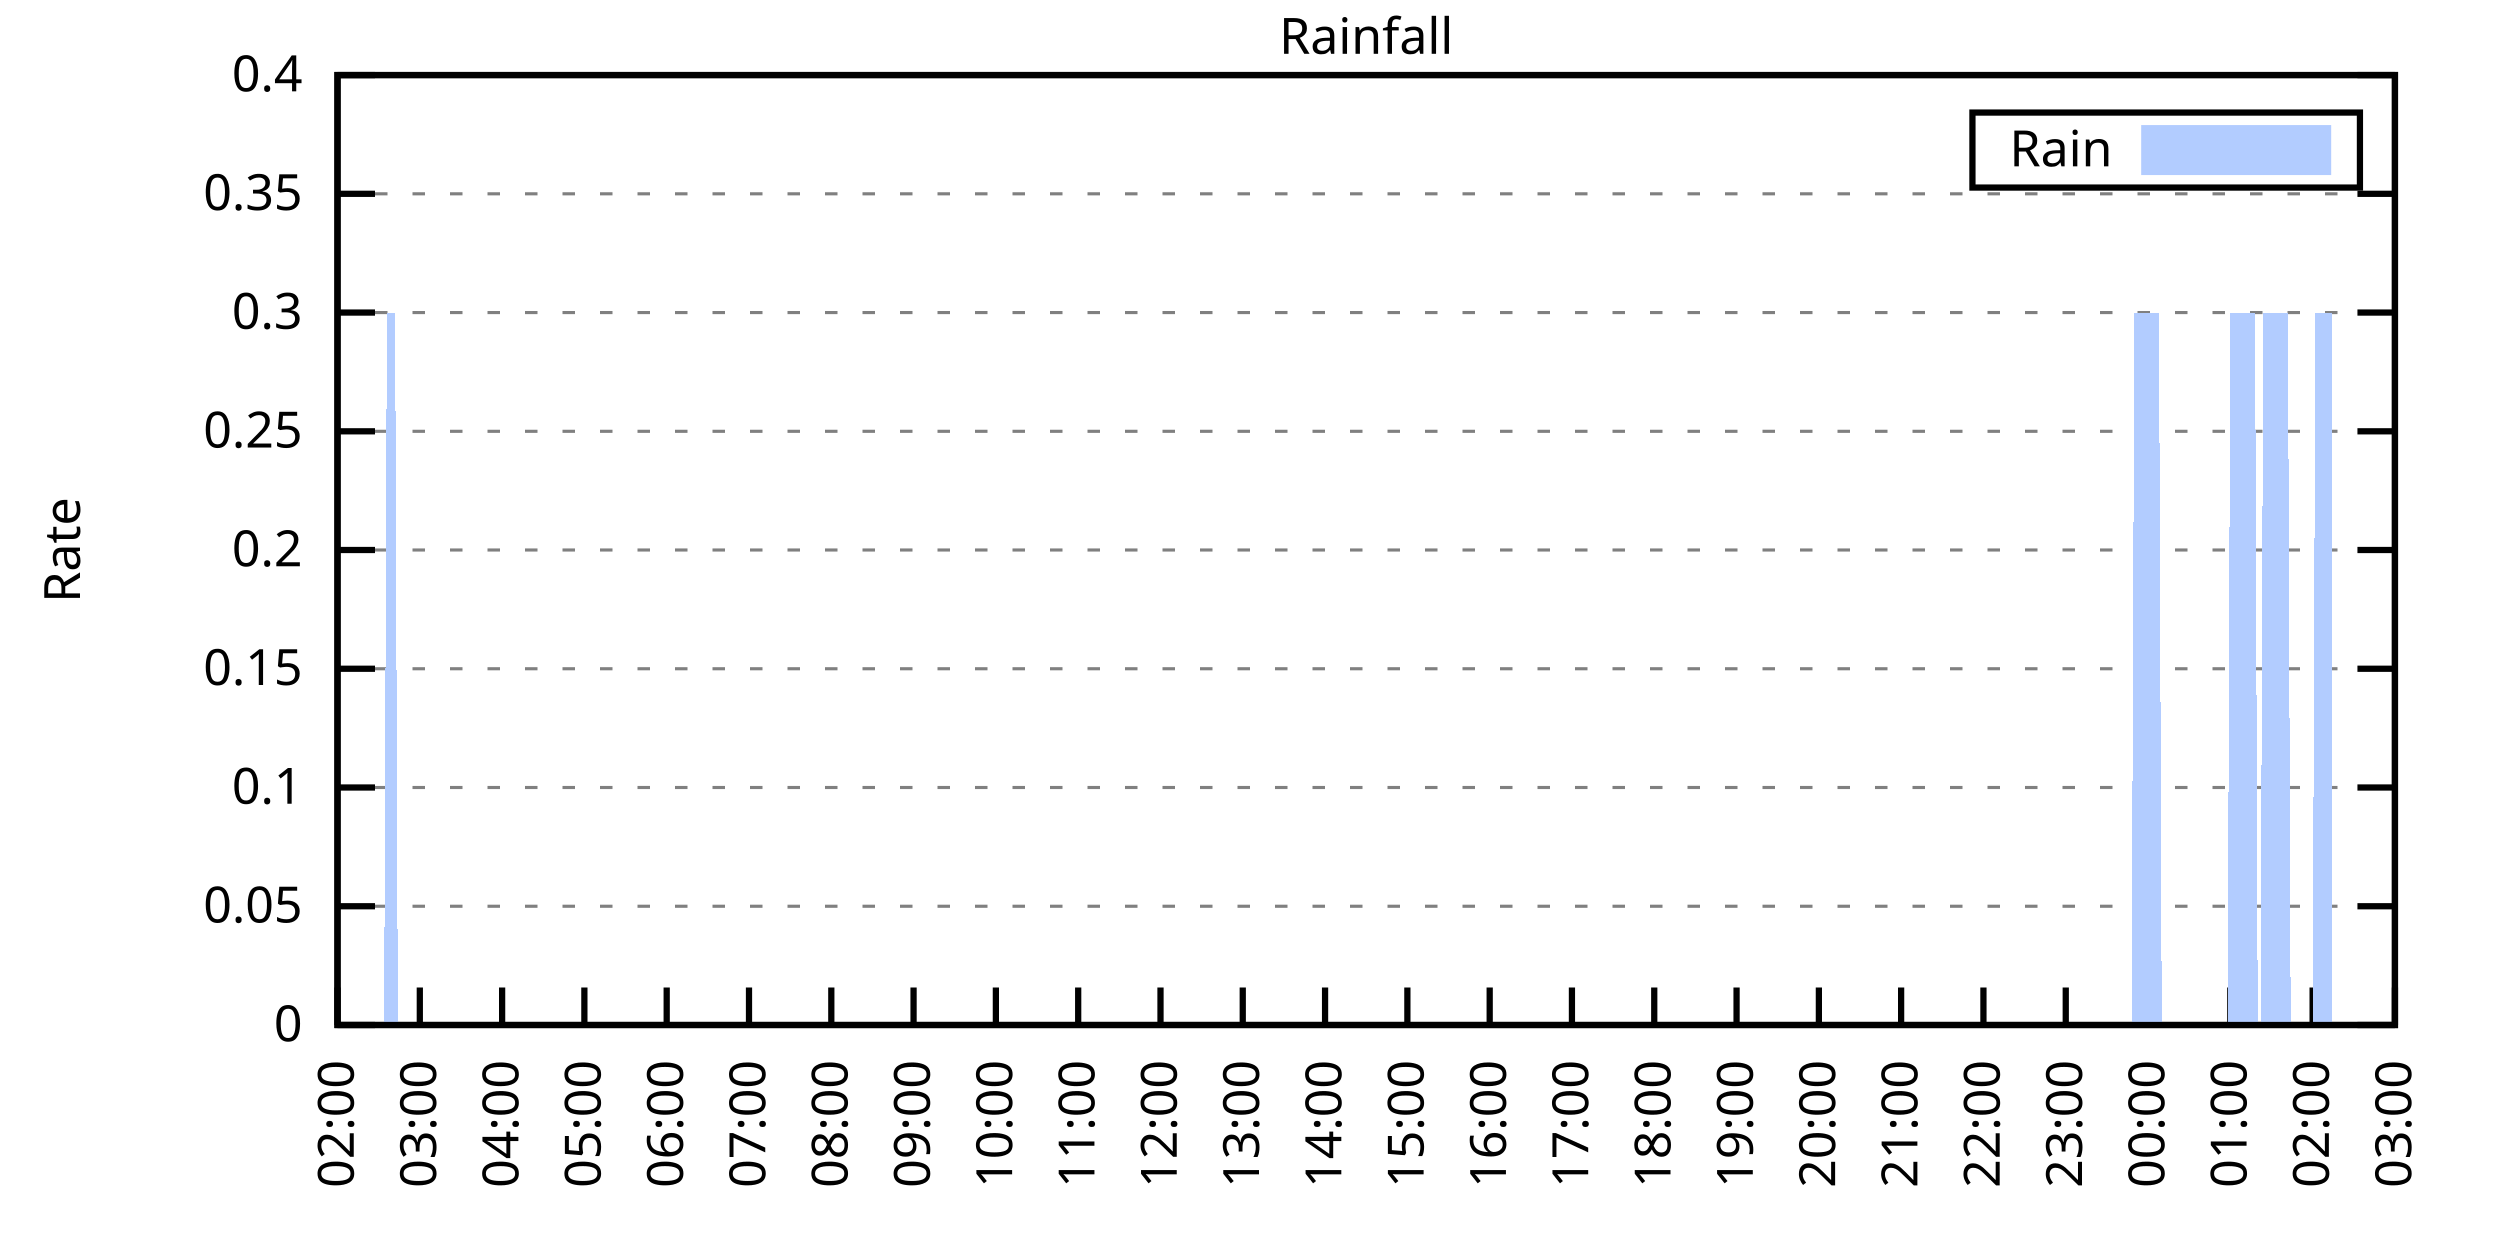
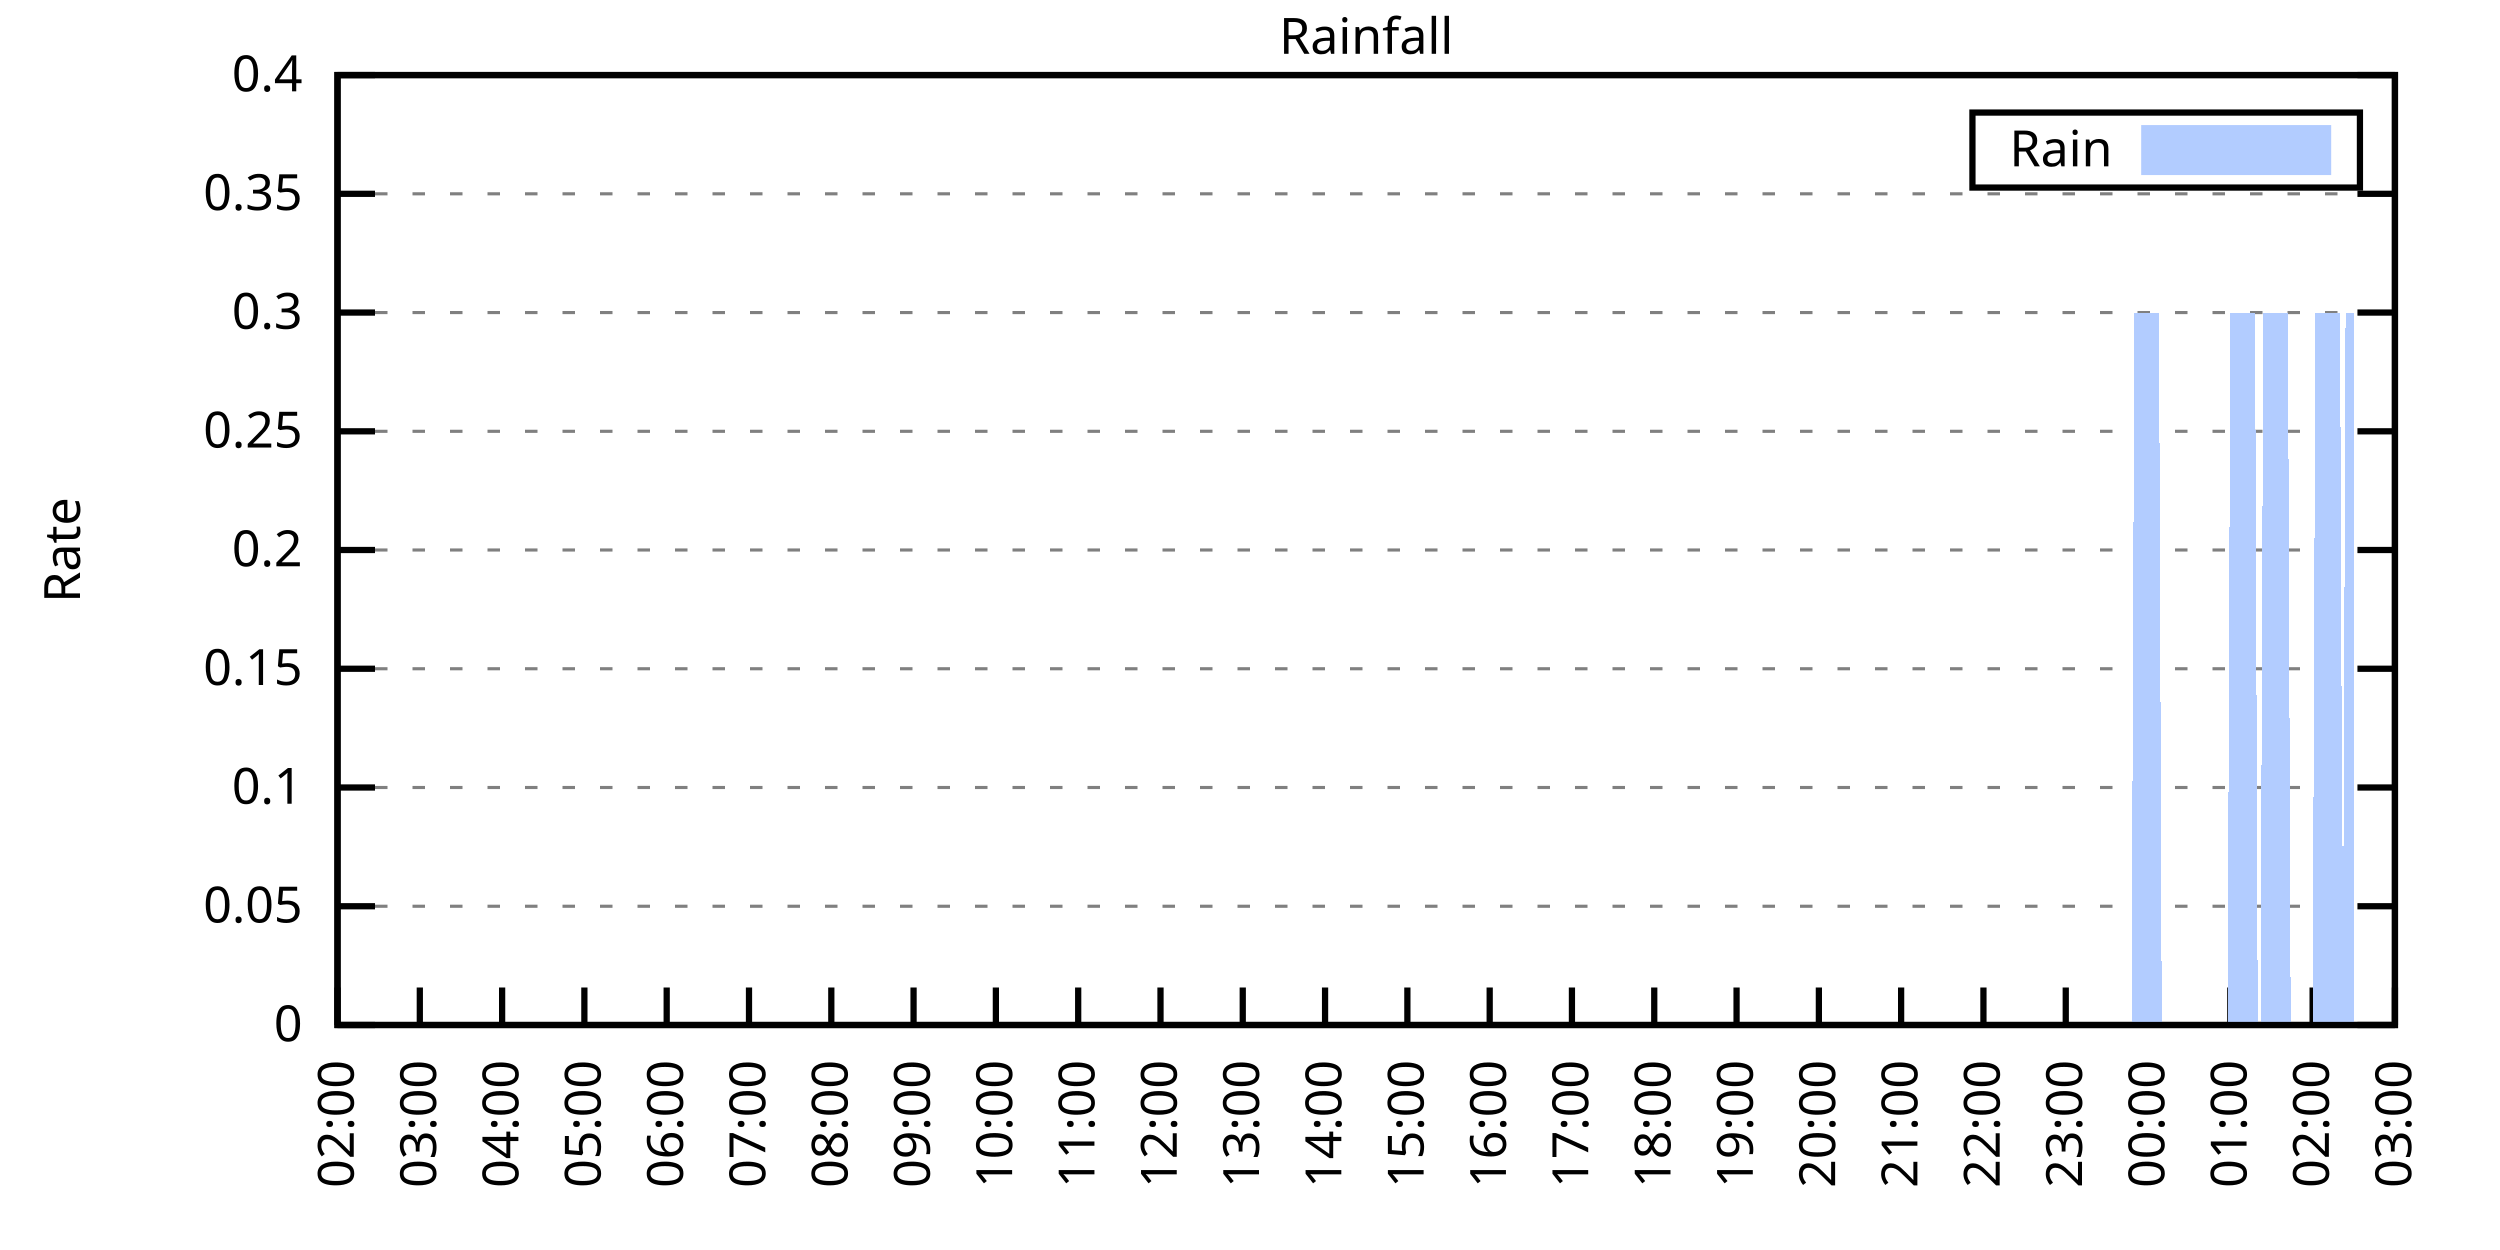
<svg xmlns="http://www.w3.org/2000/svg" xmlns:xlink="http://www.w3.org/1999/xlink" width="400" height="200" viewBox="0 0 400 200">
  <g id="gnuplot_canvas">
    <rect x="0" y="0" width="400" height="200" fill="none" />
    <defs>
      <circle id="gpDot" r="0.5" stroke-width="0.5" stroke="currentColor" />
      <path id="gpPt0" stroke-width="0.333" stroke="currentColor" d="M-1,0 h2 M0,-1 v2" />
      <path id="gpPt1" stroke-width="0.333" stroke="currentColor" d="M-1,-1 L1,1 M1,-1 L-1,1" />
      <path id="gpPt2" stroke-width="0.333" stroke="currentColor" d="M-1,0 L1,0 M0,-1 L0,1 M-1,-1 L1,1 M-1,1 L1,-1" />
      <rect id="gpPt3" stroke-width="0.333" stroke="currentColor" x="-1" y="-1" width="2" height="2" />
      <rect id="gpPt4" stroke-width="0.333" stroke="currentColor" fill="currentColor" x="-1" y="-1" width="2" height="2" />
      <circle id="gpPt5" stroke-width="0.333" stroke="currentColor" cx="0" cy="0" r="1" />
      <use xlink:href="#gpPt5" id="gpPt6" fill="currentColor" stroke="none" />
      <path id="gpPt7" stroke-width="0.333" stroke="currentColor" d="M0,-1.33 L-1.33,0.67 L1.33,0.67 z" />
      <use xlink:href="#gpPt7" id="gpPt8" fill="currentColor" stroke="none" />
      <use xlink:href="#gpPt7" id="gpPt9" stroke="currentColor" transform="rotate(180)" />
      <use xlink:href="#gpPt9" id="gpPt10" fill="currentColor" stroke="none" />
      <use xlink:href="#gpPt3" id="gpPt11" stroke="currentColor" transform="rotate(45)" />
      <use xlink:href="#gpPt11" id="gpPt12" fill="currentColor" stroke="none" />
      <path id="gpPt13" stroke-width="0.333" stroke="currentColor" d="M0,1.330 L1.265,0.411 L0.782,-1.067 L-0.782,-1.076 L-1.265,0.411 z" />
      <use xlink:href="#gpPt13" id="gpPt14" fill="currentColor" stroke="none" />
      <filter id="textbox" filterUnits="objectBoundingBox" x="0" y="0" height="1" width="1">
        <feFlood flood-color="white" flood-opacity="1" result="bgnd" />
        <feComposite in="SourceGraphic" in2="bgnd" operator="atop" />
      </filter>
      <filter id="greybox" filterUnits="objectBoundingBox" x="0" y="0" height="1" width="1">
        <feFlood flood-color="lightgrey" flood-opacity="1" result="grey" />
        <feComposite in="SourceGraphic" in2="grey" operator="atop" />
      </filter>
    </defs>
    <g fill="none" color="white" stroke="currentColor" stroke-width="1.00" stroke-linecap="butt" stroke-linejoin="miter">
</g>
    <g fill="none" color="black" stroke="currentColor" stroke-width="1.00" stroke-linecap="butt" stroke-linejoin="miter">
      <g stroke="none" shape-rendering="crispEdges">
        <polygon fill="rgb(255, 255, 255)" points="54.00,164.00 383.18,164.00 383.18,12.02 54.00,12.02 " />
      </g>
    </g>
    <g fill="none" color="black" stroke="currentColor" stroke-width="1.00" stroke-linecap="butt" stroke-linejoin="miter">
</g>
    <g fill="none" color="black" stroke="black" stroke-width="0.50" stroke-linecap="butt" stroke-linejoin="miter">
</g>
    <g fill="none" color="gray" stroke="currentColor" stroke-width="0.50" stroke-linecap="butt" stroke-linejoin="miter">
      <path stroke="gray" stroke-dasharray="2,4" class="gridline" d="M54.00,164.00 L383.19,164.00  " />
    </g>
    <g fill="none" color="gray" stroke="gray" stroke-width="1.00" stroke-linecap="butt" stroke-linejoin="miter">
</g>
    <g fill="none" color="black" stroke="currentColor" stroke-width="1.00" stroke-linecap="butt" stroke-linejoin="miter">
      <path stroke="black" d="M54.00,164.00 L60.00,164.00 M383.19,164.00 L377.19,164.00  " />
      <g transform="translate(48.40,166.60)" stroke="none" fill="black" font-family="Sans" font-size="8.00" text-anchor="end">
        <text>
          <tspan font-family="Sans"> 0</tspan>
        </text>
      </g>
    </g>
    <g fill="none" color="black" stroke="currentColor" stroke-width="1.00" stroke-linecap="butt" stroke-linejoin="miter">
</g>
    <g fill="none" color="black" stroke="black" stroke-width="0.50" stroke-linecap="butt" stroke-linejoin="miter">
</g>
    <g fill="none" color="gray" stroke="currentColor" stroke-width="0.50" stroke-linecap="butt" stroke-linejoin="miter">
      <path stroke="gray" stroke-dasharray="2,4" class="gridline" d="M54.00,145.00 L383.19,145.00  " />
    </g>
    <g fill="none" color="gray" stroke="gray" stroke-width="1.00" stroke-linecap="butt" stroke-linejoin="miter">
</g>
    <g fill="none" color="black" stroke="currentColor" stroke-width="1.00" stroke-linecap="butt" stroke-linejoin="miter">
      <path stroke="black" d="M54.00,145.00 L60.00,145.00 M383.19,145.00 L377.19,145.00  " />
      <g transform="translate(48.40,147.60)" stroke="none" fill="black" font-family="Sans" font-size="8.00" text-anchor="end">
        <text>
          <tspan font-family="Sans"> 0.05</tspan>
        </text>
      </g>
    </g>
    <g fill="none" color="black" stroke="currentColor" stroke-width="1.00" stroke-linecap="butt" stroke-linejoin="miter">
</g>
    <g fill="none" color="black" stroke="black" stroke-width="0.50" stroke-linecap="butt" stroke-linejoin="miter">
</g>
    <g fill="none" color="gray" stroke="currentColor" stroke-width="0.50" stroke-linecap="butt" stroke-linejoin="miter">
      <path stroke="gray" stroke-dasharray="2,4" class="gridline" d="M54.00,126.00 L383.19,126.00  " />
    </g>
    <g fill="none" color="gray" stroke="gray" stroke-width="1.00" stroke-linecap="butt" stroke-linejoin="miter">
</g>
    <g fill="none" color="black" stroke="currentColor" stroke-width="1.00" stroke-linecap="butt" stroke-linejoin="miter">
      <path stroke="black" d="M54.00,126.00 L60.00,126.00 M383.19,126.00 L377.19,126.00  " />
      <g transform="translate(48.40,128.60)" stroke="none" fill="black" font-family="Sans" font-size="8.00" text-anchor="end">
        <text>
          <tspan font-family="Sans"> 0.1</tspan>
        </text>
      </g>
    </g>
    <g fill="none" color="black" stroke="currentColor" stroke-width="1.00" stroke-linecap="butt" stroke-linejoin="miter">
</g>
    <g fill="none" color="black" stroke="black" stroke-width="0.50" stroke-linecap="butt" stroke-linejoin="miter">
</g>
    <g fill="none" color="gray" stroke="currentColor" stroke-width="0.50" stroke-linecap="butt" stroke-linejoin="miter">
      <path stroke="gray" stroke-dasharray="2,4" class="gridline" d="M54.00,107.00 L383.19,107.00  " />
    </g>
    <g fill="none" color="gray" stroke="gray" stroke-width="1.00" stroke-linecap="butt" stroke-linejoin="miter">
</g>
    <g fill="none" color="black" stroke="currentColor" stroke-width="1.00" stroke-linecap="butt" stroke-linejoin="miter">
      <path stroke="black" d="M54.00,107.00 L60.00,107.00 M383.19,107.00 L377.19,107.00  " />
      <g transform="translate(48.40,109.60)" stroke="none" fill="black" font-family="Sans" font-size="8.00" text-anchor="end">
        <text>
          <tspan font-family="Sans"> 0.15</tspan>
        </text>
      </g>
    </g>
    <g fill="none" color="black" stroke="currentColor" stroke-width="1.00" stroke-linecap="butt" stroke-linejoin="miter">
</g>
    <g fill="none" color="black" stroke="black" stroke-width="0.50" stroke-linecap="butt" stroke-linejoin="miter">
</g>
    <g fill="none" color="gray" stroke="currentColor" stroke-width="0.50" stroke-linecap="butt" stroke-linejoin="miter">
      <path stroke="gray" stroke-dasharray="2,4" class="gridline" d="M54.00,88.00 L383.19,88.00  " />
    </g>
    <g fill="none" color="gray" stroke="gray" stroke-width="1.00" stroke-linecap="butt" stroke-linejoin="miter">
</g>
    <g fill="none" color="black" stroke="currentColor" stroke-width="1.00" stroke-linecap="butt" stroke-linejoin="miter">
      <path stroke="black" d="M54.00,88.00 L60.00,88.00 M383.19,88.00 L377.19,88.00  " />
      <g transform="translate(48.40,90.60)" stroke="none" fill="black" font-family="Sans" font-size="8.00" text-anchor="end">
        <text>
          <tspan font-family="Sans"> 0.2</tspan>
        </text>
      </g>
    </g>
    <g fill="none" color="black" stroke="currentColor" stroke-width="1.00" stroke-linecap="butt" stroke-linejoin="miter">
</g>
    <g fill="none" color="black" stroke="black" stroke-width="0.50" stroke-linecap="butt" stroke-linejoin="miter">
</g>
    <g fill="none" color="gray" stroke="currentColor" stroke-width="0.50" stroke-linecap="butt" stroke-linejoin="miter">
      <path stroke="gray" stroke-dasharray="2,4" class="gridline" d="M54.00,69.01 L383.19,69.01  " />
    </g>
    <g fill="none" color="gray" stroke="gray" stroke-width="1.00" stroke-linecap="butt" stroke-linejoin="miter">
</g>
    <g fill="none" color="black" stroke="currentColor" stroke-width="1.00" stroke-linecap="butt" stroke-linejoin="miter">
      <path stroke="black" d="M54.00,69.01 L60.00,69.01 M383.19,69.01 L377.19,69.01  " />
      <g transform="translate(48.40,71.61)" stroke="none" fill="black" font-family="Sans" font-size="8.00" text-anchor="end">
        <text>
          <tspan font-family="Sans"> 0.25</tspan>
        </text>
      </g>
    </g>
    <g fill="none" color="black" stroke="currentColor" stroke-width="1.00" stroke-linecap="butt" stroke-linejoin="miter">
</g>
    <g fill="none" color="black" stroke="black" stroke-width="0.50" stroke-linecap="butt" stroke-linejoin="miter">
</g>
    <g fill="none" color="gray" stroke="currentColor" stroke-width="0.50" stroke-linecap="butt" stroke-linejoin="miter">
      <path stroke="gray" stroke-dasharray="2,4" class="gridline" d="M54.00,50.01 L383.19,50.01  " />
    </g>
    <g fill="none" color="gray" stroke="gray" stroke-width="1.00" stroke-linecap="butt" stroke-linejoin="miter">
</g>
    <g fill="none" color="black" stroke="currentColor" stroke-width="1.00" stroke-linecap="butt" stroke-linejoin="miter">
      <path stroke="black" d="M54.00,50.01 L60.00,50.01 M383.19,50.01 L377.19,50.01  " />
      <g transform="translate(48.40,52.61)" stroke="none" fill="black" font-family="Sans" font-size="8.00" text-anchor="end">
        <text>
          <tspan font-family="Sans"> 0.3</tspan>
        </text>
      </g>
    </g>
    <g fill="none" color="black" stroke="currentColor" stroke-width="1.00" stroke-linecap="butt" stroke-linejoin="miter">
</g>
    <g fill="none" color="black" stroke="black" stroke-width="0.50" stroke-linecap="butt" stroke-linejoin="miter">
</g>
    <g fill="none" color="gray" stroke="currentColor" stroke-width="0.50" stroke-linecap="butt" stroke-linejoin="miter">
      <path stroke="gray" stroke-dasharray="2,4" class="gridline" d="M54.00,31.01 L383.19,31.01  " />
    </g>
    <g fill="none" color="gray" stroke="gray" stroke-width="1.00" stroke-linecap="butt" stroke-linejoin="miter">
</g>
    <g fill="none" color="black" stroke="currentColor" stroke-width="1.00" stroke-linecap="butt" stroke-linejoin="miter">
      <path stroke="black" d="M54.00,31.01 L60.00,31.01 M383.19,31.01 L377.19,31.01  " />
      <g transform="translate(48.40,33.61)" stroke="none" fill="black" font-family="Sans" font-size="8.00" text-anchor="end">
        <text>
          <tspan font-family="Sans"> 0.35</tspan>
        </text>
      </g>
    </g>
    <g fill="none" color="black" stroke="currentColor" stroke-width="1.00" stroke-linecap="butt" stroke-linejoin="miter">
</g>
    <g fill="none" color="black" stroke="black" stroke-width="0.50" stroke-linecap="butt" stroke-linejoin="miter">
</g>
    <g fill="none" color="gray" stroke="currentColor" stroke-width="0.50" stroke-linecap="butt" stroke-linejoin="miter">
      <path stroke="gray" stroke-dasharray="2,4" class="gridline" d="M54.00,12.01 L383.19,12.01  " />
    </g>
    <g fill="none" color="gray" stroke="gray" stroke-width="1.00" stroke-linecap="butt" stroke-linejoin="miter">
</g>
    <g fill="none" color="black" stroke="currentColor" stroke-width="1.00" stroke-linecap="butt" stroke-linejoin="miter">
      <path stroke="black" d="M54.00,12.01 L60.00,12.01 M383.19,12.01 L377.19,12.01  " />
      <g transform="translate(48.40,14.61)" stroke="none" fill="black" font-family="Sans" font-size="8.00" text-anchor="end">
        <text>
          <tspan font-family="Sans"> 0.4</tspan>
        </text>
      </g>
    </g>
    <g fill="none" color="black" stroke="currentColor" stroke-width="1.00" stroke-linecap="butt" stroke-linejoin="miter">
      <path stroke="black" d="M54.00,164.00 L54.00,158.00  " />
      <g transform="translate(56.60,169.60) rotate(270.00)" stroke="none" fill="black" font-family="Sans" font-size="8.00" text-anchor="end">
        <text>
          <tspan font-family="Sans">02:00</tspan>
        </text>
      </g>
    </g>
    <g fill="none" color="black" stroke="currentColor" stroke-width="1.00" stroke-linecap="butt" stroke-linejoin="miter">
      <path stroke="black" d="M67.17,164.00 L67.17,158.00  " />
      <g transform="translate(69.77,169.60) rotate(270.00)" stroke="none" fill="black" font-family="Sans" font-size="8.00" text-anchor="end">
        <text>
          <tspan font-family="Sans">03:00</tspan>
        </text>
      </g>
    </g>
    <g fill="none" color="black" stroke="currentColor" stroke-width="1.00" stroke-linecap="butt" stroke-linejoin="miter">
      <path stroke="black" d="M80.34,164.00 L80.34,158.00  " />
      <g transform="translate(82.94,169.60) rotate(270.00)" stroke="none" fill="black" font-family="Sans" font-size="8.00" text-anchor="end">
        <text>
          <tspan font-family="Sans">04:00</tspan>
        </text>
      </g>
    </g>
    <g fill="none" color="black" stroke="currentColor" stroke-width="1.00" stroke-linecap="butt" stroke-linejoin="miter">
      <path stroke="black" d="M93.50,164.00 L93.50,158.00  " />
      <g transform="translate(96.10,169.60) rotate(270.00)" stroke="none" fill="black" font-family="Sans" font-size="8.00" text-anchor="end">
        <text>
          <tspan font-family="Sans">05:00</tspan>
        </text>
      </g>
    </g>
    <g fill="none" color="black" stroke="currentColor" stroke-width="1.00" stroke-linecap="butt" stroke-linejoin="miter">
      <path stroke="black" d="M106.67,164.00 L106.67,158.00  " />
      <g transform="translate(109.27,169.60) rotate(270.00)" stroke="none" fill="black" font-family="Sans" font-size="8.00" text-anchor="end">
        <text>
          <tspan font-family="Sans">06:00</tspan>
        </text>
      </g>
    </g>
    <g fill="none" color="black" stroke="currentColor" stroke-width="1.00" stroke-linecap="butt" stroke-linejoin="miter">
      <path stroke="black" d="M119.84,164.00 L119.84,158.00  " />
      <g transform="translate(122.44,169.60) rotate(270.00)" stroke="none" fill="black" font-family="Sans" font-size="8.00" text-anchor="end">
        <text>
          <tspan font-family="Sans">07:00</tspan>
        </text>
      </g>
    </g>
    <g fill="none" color="black" stroke="currentColor" stroke-width="1.00" stroke-linecap="butt" stroke-linejoin="miter">
      <path stroke="black" d="M133.01,164.00 L133.01,158.00  " />
      <g transform="translate(135.61,169.60) rotate(270.00)" stroke="none" fill="black" font-family="Sans" font-size="8.00" text-anchor="end">
        <text>
          <tspan font-family="Sans">08:00</tspan>
        </text>
      </g>
    </g>
    <g fill="none" color="black" stroke="currentColor" stroke-width="1.00" stroke-linecap="butt" stroke-linejoin="miter">
      <path stroke="black" d="M146.17,164.00 L146.17,158.00  " />
      <g transform="translate(148.77,169.60) rotate(270.00)" stroke="none" fill="black" font-family="Sans" font-size="8.00" text-anchor="end">
        <text>
          <tspan font-family="Sans">09:00</tspan>
        </text>
      </g>
    </g>
    <g fill="none" color="black" stroke="currentColor" stroke-width="1.00" stroke-linecap="butt" stroke-linejoin="miter">
      <path stroke="black" d="M159.34,164.00 L159.34,158.00  " />
      <g transform="translate(161.94,169.60) rotate(270.00)" stroke="none" fill="black" font-family="Sans" font-size="8.00" text-anchor="end">
        <text>
          <tspan font-family="Sans">10:00</tspan>
        </text>
      </g>
    </g>
    <g fill="none" color="black" stroke="currentColor" stroke-width="1.00" stroke-linecap="butt" stroke-linejoin="miter">
      <path stroke="black" d="M172.51,164.00 L172.51,158.00  " />
      <g transform="translate(175.11,169.60) rotate(270.00)" stroke="none" fill="black" font-family="Sans" font-size="8.00" text-anchor="end">
        <text>
          <tspan font-family="Sans">11:00</tspan>
        </text>
      </g>
    </g>
    <g fill="none" color="black" stroke="currentColor" stroke-width="1.00" stroke-linecap="butt" stroke-linejoin="miter">
      <path stroke="black" d="M185.68,164.00 L185.68,158.00  " />
      <g transform="translate(188.28,169.60) rotate(270.00)" stroke="none" fill="black" font-family="Sans" font-size="8.00" text-anchor="end">
        <text>
          <tspan font-family="Sans">12:00</tspan>
        </text>
      </g>
    </g>
    <g fill="none" color="black" stroke="currentColor" stroke-width="1.00" stroke-linecap="butt" stroke-linejoin="miter">
      <path stroke="black" d="M198.84,164.00 L198.84,158.00  " />
      <g transform="translate(201.44,169.60) rotate(270.00)" stroke="none" fill="black" font-family="Sans" font-size="8.00" text-anchor="end">
        <text>
          <tspan font-family="Sans">13:00</tspan>
        </text>
      </g>
    </g>
    <g fill="none" color="black" stroke="currentColor" stroke-width="1.00" stroke-linecap="butt" stroke-linejoin="miter">
      <path stroke="black" d="M212.01,164.00 L212.01,158.00  " />
      <g transform="translate(214.61,169.60) rotate(270.00)" stroke="none" fill="black" font-family="Sans" font-size="8.00" text-anchor="end">
        <text>
          <tspan font-family="Sans">14:00</tspan>
        </text>
      </g>
    </g>
    <g fill="none" color="black" stroke="currentColor" stroke-width="1.00" stroke-linecap="butt" stroke-linejoin="miter">
      <path stroke="black" d="M225.18,164.00 L225.18,158.00  " />
      <g transform="translate(227.78,169.60) rotate(270.00)" stroke="none" fill="black" font-family="Sans" font-size="8.00" text-anchor="end">
        <text>
          <tspan font-family="Sans">15:00</tspan>
        </text>
      </g>
    </g>
    <g fill="none" color="black" stroke="currentColor" stroke-width="1.00" stroke-linecap="butt" stroke-linejoin="miter">
      <path stroke="black" d="M238.35,164.00 L238.35,158.00  " />
      <g transform="translate(240.95,169.60) rotate(270.00)" stroke="none" fill="black" font-family="Sans" font-size="8.00" text-anchor="end">
        <text>
          <tspan font-family="Sans">16:00</tspan>
        </text>
      </g>
    </g>
    <g fill="none" color="black" stroke="currentColor" stroke-width="1.00" stroke-linecap="butt" stroke-linejoin="miter">
      <path stroke="black" d="M251.51,164.00 L251.51,158.00  " />
      <g transform="translate(254.11,169.60) rotate(270.00)" stroke="none" fill="black" font-family="Sans" font-size="8.00" text-anchor="end">
        <text>
          <tspan font-family="Sans">17:00</tspan>
        </text>
      </g>
    </g>
    <g fill="none" color="black" stroke="currentColor" stroke-width="1.00" stroke-linecap="butt" stroke-linejoin="miter">
      <path stroke="black" d="M264.68,164.00 L264.68,158.00  " />
      <g transform="translate(267.28,169.60) rotate(270.00)" stroke="none" fill="black" font-family="Sans" font-size="8.00" text-anchor="end">
        <text>
          <tspan font-family="Sans">18:00</tspan>
        </text>
      </g>
    </g>
    <g fill="none" color="black" stroke="currentColor" stroke-width="1.00" stroke-linecap="butt" stroke-linejoin="miter">
      <path stroke="black" d="M277.85,164.00 L277.85,158.00  " />
      <g transform="translate(280.45,169.60) rotate(270.00)" stroke="none" fill="black" font-family="Sans" font-size="8.00" text-anchor="end">
        <text>
          <tspan font-family="Sans">19:00</tspan>
        </text>
      </g>
    </g>
    <g fill="none" color="black" stroke="currentColor" stroke-width="1.00" stroke-linecap="butt" stroke-linejoin="miter">
      <path stroke="black" d="M291.02,164.00 L291.02,158.00  " />
      <g transform="translate(293.62,169.60) rotate(270.00)" stroke="none" fill="black" font-family="Sans" font-size="8.00" text-anchor="end">
        <text>
          <tspan font-family="Sans">20:00</tspan>
        </text>
      </g>
    </g>
    <g fill="none" color="black" stroke="currentColor" stroke-width="1.00" stroke-linecap="butt" stroke-linejoin="miter">
      <path stroke="black" d="M304.18,164.00 L304.18,158.00  " />
      <g transform="translate(306.78,169.60) rotate(270.00)" stroke="none" fill="black" font-family="Sans" font-size="8.00" text-anchor="end">
        <text>
          <tspan font-family="Sans">21:00</tspan>
        </text>
      </g>
    </g>
    <g fill="none" color="black" stroke="currentColor" stroke-width="1.00" stroke-linecap="butt" stroke-linejoin="miter">
      <path stroke="black" d="M317.35,164.00 L317.35,158.00  " />
      <g transform="translate(319.95,169.60) rotate(270.00)" stroke="none" fill="black" font-family="Sans" font-size="8.00" text-anchor="end">
        <text>
          <tspan font-family="Sans">22:00</tspan>
        </text>
      </g>
    </g>
    <g fill="none" color="black" stroke="currentColor" stroke-width="1.00" stroke-linecap="butt" stroke-linejoin="miter">
      <path stroke="black" d="M330.52,164.00 L330.52,158.00  " />
      <g transform="translate(333.12,169.60) rotate(270.00)" stroke="none" fill="black" font-family="Sans" font-size="8.00" text-anchor="end">
        <text>
          <tspan font-family="Sans">23:00</tspan>
        </text>
      </g>
    </g>
    <g fill="none" color="black" stroke="currentColor" stroke-width="1.00" stroke-linecap="butt" stroke-linejoin="miter">
      <path stroke="black" d="M343.69,164.00 L343.69,158.00  " />
      <g transform="translate(346.29,169.60) rotate(270.00)" stroke="none" fill="black" font-family="Sans" font-size="8.00" text-anchor="end">
        <text>
          <tspan font-family="Sans">00:00</tspan>
        </text>
      </g>
    </g>
    <g fill="none" color="black" stroke="currentColor" stroke-width="1.00" stroke-linecap="butt" stroke-linejoin="miter">
      <path stroke="black" d="M356.85,164.00 L356.85,158.00  " />
      <g transform="translate(359.45,169.60) rotate(270.00)" stroke="none" fill="black" font-family="Sans" font-size="8.00" text-anchor="end">
        <text>
          <tspan font-family="Sans">01:00</tspan>
        </text>
      </g>
    </g>
    <g fill="none" color="black" stroke="currentColor" stroke-width="1.00" stroke-linecap="butt" stroke-linejoin="miter">
      <path stroke="black" d="M370.02,164.00 L370.02,158.00  " />
      <g transform="translate(372.62,169.60) rotate(270.00)" stroke="none" fill="black" font-family="Sans" font-size="8.00" text-anchor="end">
        <text>
          <tspan font-family="Sans">02:00</tspan>
        </text>
      </g>
    </g>
    <g fill="none" color="black" stroke="currentColor" stroke-width="1.00" stroke-linecap="butt" stroke-linejoin="miter">
      <path stroke="black" d="M383.19,164.00 L383.19,158.00  " />
      <g transform="translate(385.79,169.60) rotate(270.00)" stroke="none" fill="black" font-family="Sans" font-size="8.00" text-anchor="end">
        <text>
          <tspan font-family="Sans">03:00</tspan>
        </text>
      </g>
    </g>
    <g fill="none" color="black" stroke="currentColor" stroke-width="1.00" stroke-linecap="butt" stroke-linejoin="miter">
</g>
    <g fill="none" color="black" stroke="currentColor" stroke-width="1.00" stroke-linecap="butt" stroke-linejoin="miter">
      <path stroke="black" d="M54.00,12.01 L54.00,164.00 L383.19,164.00 L383.19,12.01 L54.00,12.01 Z  " />
    </g>
    <g fill="none" color="black" stroke="currentColor" stroke-width="1.00" stroke-linecap="butt" stroke-linejoin="miter">
</g>
    <g fill="none" color="black" stroke="currentColor" stroke-width="1.00" stroke-linecap="butt" stroke-linejoin="miter">
      <path stroke="black" d="M315.59,30.01 L315.59,18.01 L377.59,18.01 L377.59,30.01 L315.59,30.01 Z  " />
    </g>
    <g id="Rainfall_plot_1">
      <g fill="none" color="white" stroke="black" stroke-width="2.00" stroke-linecap="butt" stroke-linejoin="miter">
</g>
      <g fill="none" color="black" stroke="currentColor" stroke-width="2.00" stroke-linecap="butt" stroke-linejoin="miter">
        <g transform="translate(337.99,26.61)" stroke="none" fill="black" font-family="Sans" font-size="8.00" text-anchor="end">
          <text>
            <tspan font-family="Sans">Rain</tspan>
          </text>
        </g>
      </g>
      <g fill="none" color="black" stroke="currentColor" stroke-width="2.00" stroke-linecap="butt" stroke-linejoin="miter">
        <g stroke="none" shape-rendering="crispEdges">
          <polygon fill="rgb(178, 204, 255)" points="343.59,27.01 371.99,27.01 371.99,21.01 343.59,21.01 " />
        </g>
        <path stroke="rgb(178, 204, 255)" d="M343.59,27.01 L371.99,27.01 L371.99,21.01 L343.59,21.01 L343.59,27.01 Z  " />
      </g>
      <g fill="none" color="black" stroke="currentColor" stroke-width="2.00" stroke-linecap="butt" stroke-linejoin="miter">
        <g stroke="none" shape-rendering="crispEdges">
-           <polygon fill="rgb(178, 204, 255)" points="57.51,164.00 57.95,164.00 58.39,164.00 58.83,164.00 59.27,164.00 59.71,164.00 60.14,164.00 60.58,164.00 61.02,164.00 61.46,164.00 61.90,50.01 62.34,50.01 62.78,50.01 63.22,50.01 63.66,164.00 64.10,164.00 64.53,164.00 64.97,164.00 65.41,164.00 65.85,164.00 66.29,164.00 66.73,164.00 67.17,164.00 67.61,164.00 68.05,164.00 68.48,164.00 68.92,164.00 69.36,164.00 69.80,164.00 70.24,164.00 70.68,164.00 71.12,164.00 71.56,164.00 72.00,164.00 72.43,164.00 72.87,164.00 73.31,164.00 73.75,164.00 74.19,164.00 74.63,164.00 75.07,164.00 75.51,164.00 75.95,164.00 76.38,164.00 76.82,164.00 77.26,164.00 77.70,164.00 78.14,164.00 78.58,164.00 79.02,164.00 79.46,164.00 79.90,164.00 80.34,164.00 80.77,164.00 81.21,164.00 81.65,164.00 82.09,164.00 82.53,164.00 82.97,164.00 83.41,164.00 83.85,164.00 84.29,164.00 84.72,164.00 85.16,164.00 85.60,164.00 86.04,164.00 86.48,164.00 86.92,164.00 87.36,164.00 87.80,164.00 88.24,164.00 88.67,164.00 89.11,164.00 89.55,164.00 89.99,164.00 90.43,164.00 90.87,164.00 91.31,164.00 91.75,164.00 92.19,164.00 92.62,164.00 93.06,164.00 93.50,164.00 93.94,164.00 94.38,164.00 94.82,164.00 95.26,164.00 95.70,164.00 96.14,164.00 96.58,164.00 97.01,164.00 97.45,164.00 97.89,164.00 98.33,164.00 98.77,164.00 99.21,164.00 99.65,164.00 100.09,164.00 100.53,164.00 100.96,164.00 101.40,164.00 101.84,164.00 102.28,164.00 102.72,164.00 103.16,164.00 103.60,164.00 104.04,164.00 104.48,164.00 104.91,164.00 105.35,164.00 105.79,164.00 106.23,164.00 106.67,164.00 107.11,164.00 107.55,164.00 107.99,164.00 108.43,164.00 108.87,164.00 109.30,164.00 109.74,164.00 110.18,164.00 110.62,164.00 111.06,164.00 111.50,164.00 111.94,164.00 112.38,164.00 112.82,164.00 113.25,164.00 113.69,164.00 114.13,164.00 114.57,164.00 115.01,164.00 115.45,164.00 115.89,164.00 116.33,164.00 116.77,164.00 117.20,164.00 117.64,164.00 118.08,164.00 118.52,164.00 118.96,164.00 119.40,164.00 119.84,164.00 120.28,164.00 120.72,164.00 121.15,164.00 121.59,164.00 122.03,164.00 122.47,164.00 122.91,164.00 123.35,164.00 123.79,164.00 124.23,164.00 124.67,164.00 125.11,164.00 125.54,164.00 125.98,164.00 126.42,164.00 126.86,164.00 127.30,164.00 127.74,164.00 128.18,164.00 128.62,164.00 129.06,164.00 129.49,164.00 129.93,164.00 130.37,164.00 130.81,164.00 131.25,164.00 131.69,164.00 132.13,164.00 132.57,164.00 133.01,164.00 133.44,164.00 133.88,164.00 134.32,164.00 134.76,164.00 135.20,164.00 135.64,164.00 136.08,164.00 136.52,164.00 136.96,164.00 137.39,164.00 137.83,164.00 138.27,164.00 138.71,164.00 139.15,164.00 139.59,164.00 140.03,164.00 140.47,164.00 140.91,164.00 141.35,164.00 141.78,164.00 142.22,164.00 142.66,164.00 143.10,164.00 143.54,164.00 143.98,164.00 144.42,164.00 144.86,164.00 145.30,164.00 145.73,164.00 146.17,164.00 146.61,164.00 147.05,164.00 147.49,164.00 147.93,164.00 148.37,164.00 148.81,164.00 149.25,164.00 149.68,164.00 150.12,164.00 150.56,164.00 151.00,164.00 151.44,164.00 151.88,164.00 152.32,164.00 152.76,164.00 153.20,164.00 153.63,164.00 154.07,164.00 154.51,164.00 154.95,164.00 155.39,164.00 155.83,164.00 156.27,164.00 156.71,164.00 157.15,164.00 157.59,164.00 158.02,164.00 158.46,164.00 158.90,164.00 159.34,164.00 159.78,164.00 160.22,164.00 160.66,164.00 161.10,164.00 161.54,164.00 161.97,164.00 162.41,164.00 162.85,164.00 163.29,164.00 163.73,164.00 164.17,164.00 164.61,164.00 165.05,164.00 165.49,164.00 165.92,164.00 166.36,164.00 166.80,164.00 167.24,164.00 167.68,164.00 168.12,164.00 168.56,164.00 169.00,164.00 169.44,164.00 169.87,164.00 170.31,164.00 170.75,164.00 171.19,164.00 171.63,164.00 172.07,164.00 172.51,164.00 172.95,164.00 173.39,164.00 173.83,164.00 174.26,164.00 174.70,164.00 175.14,164.00 175.58,164.00 176.02,164.00 176.46,164.00 176.90,164.00 177.34,164.00 177.78,164.00 178.21,164.00 178.65,164.00 179.09,164.00 179.53,164.00 179.97,164.00 180.41,164.00 180.85,164.00 181.29,164.00 181.73,164.00 182.16,164.00 182.60,164.00 183.04,164.00 183.48,164.00 183.92,164.00 184.36,164.00 184.80,164.00 185.24,164.00 185.68,164.00 186.11,164.00 186.55,164.00 186.99,164.00 187.43,164.00 187.87,164.00 188.31,164.00 188.75,164.00 189.19,164.00 189.63,164.00 190.07,164.00 190.50,164.00 190.94,164.00 191.38,164.00 191.82,164.00 192.26,164.00 192.70,164.00 193.14,164.00 193.58,164.00 194.02,164.00 194.45,164.00 194.89,164.00 195.33,164.00 195.77,164.00 196.21,164.00 196.65,164.00 197.09,164.00 197.53,164.00 197.97,164.00 198.40,164.00 198.84,164.00 199.28,164.00 199.72,164.00 200.16,164.00 200.60,164.00 201.04,164.00 201.48,164.00 201.92,164.00 202.35,164.00 202.79,164.00 203.23,164.00 203.67,164.00 204.11,164.00 204.55,164.00 204.99,164.00 205.43,164.00 205.87,164.00 206.31,164.00 206.74,164.00 207.18,164.00 207.62,164.00 208.06,164.00 208.50,164.00 208.94,164.00 209.38,164.00 209.82,164.00 210.26,164.00 210.69,164.00 211.13,164.00 211.57,164.00 212.01,164.00 212.45,164.00 212.89,164.00 213.33,164.00 213.77,164.00 214.21,164.00 214.64,164.00 215.08,164.00 215.52,164.00 215.96,164.00 216.40,164.00 216.84,164.00 217.28,164.00 217.72,164.00 218.16,164.00 218.60,164.00 219.03,164.00 219.47,164.00 219.91,164.00 220.35,164.00 220.79,164.00 221.23,164.00 221.67,164.00 222.11,164.00 222.55,164.00 222.98,164.00 223.42,164.00 223.86,164.00 224.30,164.00 224.74,164.00 225.18,164.00 225.62,164.00 226.06,164.00 226.50,164.00 226.93,164.00 227.37,164.00 227.81,164.00 228.25,164.00 228.69,164.00 229.13,164.00 229.57,164.00 230.01,164.00 230.45,164.00 230.88,164.00 231.32,164.00 231.76,164.00 232.20,164.00 232.64,164.00 233.08,164.00 233.52,164.00 233.96,164.00 234.40,164.00 234.84,164.00 235.27,164.00 235.71,164.00 236.15,164.00 236.59,164.00 237.03,164.00 237.47,164.00 237.91,164.00 238.35,164.00 238.79,164.00 239.22,164.00 239.66,164.00 240.10,164.00 240.54,164.00 240.98,164.00 241.42,164.00 241.86,164.00 242.30,164.00 242.74,164.00 243.17,164.00 243.61,164.00 244.05,164.00 244.49,164.00 244.93,164.00 245.37,164.00 245.81,164.00 246.25,164.00 246.69,164.00 247.12,164.00 247.56,164.00 248.00,164.00 248.44,164.00 248.88,164.00 249.32,164.00 249.76,164.00 250.20,164.00 250.64,164.00 251.08,164.00 251.51,164.00 251.95,164.00 252.39,164.00 252.83,164.00 253.27,164.00 253.71,164.00 254.15,164.00 254.59,164.00 255.03,164.00 255.46,164.00 255.90,164.00 256.34,164.00 256.78,164.00 257.22,164.00 257.66,164.00 258.10,164.00 258.54,164.00 258.98,164.00 259.41,164.00 259.85,164.00 260.29,164.00 260.73,164.00 261.17,164.00 261.61,164.00 262.05,164.00 262.49,164.00 262.93,164.00 263.36,164.00 263.80,164.00 264.24,164.00 264.68,164.00 265.12,164.00 265.56,164.00 266.00,164.00 266.44,164.00 266.88,164.00 267.32,164.00 267.75,164.00 268.19,164.00 268.63,164.00 269.07,164.00 269.51,164.00 269.95,164.00 270.39,164.00 270.83,164.00 271.27,164.00 271.70,164.00 272.14,164.00 272.58,164.00 273.02,164.00 273.46,164.00 273.90,164.00 274.34,164.00 274.78,164.00 275.22,164.00 275.65,164.00 276.09,164.00 276.53,164.00 276.97,164.00 277.41,164.00 277.85,164.00 278.29,164.00 278.73,164.00 279.17,164.00 279.60,164.00 280.04,164.00 280.48,164.00 280.92,164.00 281.36,164.00 281.80,164.00 282.24,164.00 282.68,164.00 283.12,164.00 283.56,164.00 283.99,164.00 284.43,164.00 284.87,164.00 285.31,164.00 285.75,164.00 286.19,164.00 286.63,164.00 287.07,164.00 287.51,164.00 287.94,164.00 288.38,164.00 288.82,164.00 289.26,164.00 289.70,164.00 290.14,164.00 290.58,164.00 291.02,164.00 291.46,164.00 291.89,164.00 292.33,164.00 292.77,164.00 293.21,164.00 293.65,164.00 294.09,164.00 294.53,164.00 294.97,164.00 295.41,164.00 295.84,164.00 296.28,164.00 296.72,164.00 297.16,164.00 297.60,164.00 298.04,164.00 298.48,164.00 298.92,164.00 299.36,164.00 299.80,164.00 300.23,164.00 300.67,164.00 301.11,164.00 301.55,164.00 301.99,164.00 302.43,164.00 302.87,164.00 303.31,164.00 303.75,164.00 304.18,164.00 304.62,164.00 305.06,164.00 305.50,164.00 305.94,164.00 306.38,164.00 306.82,164.00 307.26,164.00 307.70,164.00 308.13,164.00 308.57,164.00 309.01,164.00 309.45,164.00 309.89,164.00 310.33,164.00 310.77,164.00 311.21,164.00 311.65,164.00 312.08,164.00 312.52,164.00 312.96,164.00 313.40,164.00 313.84,164.00 314.28,164.00 314.72,164.00 315.16,164.00 315.60,164.00 316.04,164.00 316.47,164.00 316.91,164.00 317.35,164.00 317.79,164.00 318.23,164.00 318.67,164.00 319.11,164.00 319.55,164.00 319.99,164.00 320.42,164.00 320.86,164.00 321.30,164.00 321.74,164.00 322.18,164.00 322.62,164.00 323.06,164.00 323.50,164.00 323.94,164.00 324.37,164.00 324.81,164.00 325.25,164.00 325.69,164.00 326.13,164.00 326.57,164.00 327.01,164.00 327.45,164.00 327.89,164.00 328.33,164.00 328.76,164.00 329.20,164.00 329.64,164.00 330.08,164.00 330.52,164.00 330.96,164.00 331.40,164.00 331.84,164.00 332.28,164.00 332.71,164.00 333.15,164.00 333.59,164.00 334.03,164.00 334.47,164.00 334.91,164.00 335.35,164.00 335.79,164.00 336.23,164.00 336.66,164.00 337.10,164.00 337.54,164.00 337.98,164.00 338.42,164.00 338.86,164.00 339.30,164.00 339.74,164.00 340.18,164.00 340.61,164.00 341.05,164.00 341.49,50.01 341.93,50.01 342.37,50.01 342.81,50.01 343.25,50.01 343.69,50.01 344.13,50.01 344.57,50.01 345.00,50.01 345.44,50.01 345.88,164.00 346.32,164.00 346.76,164.00 347.20,164.00 347.64,164.00 348.08,164.00 348.52,164.00 348.95,164.00 349.39,164.00 349.83,164.00 350.27,164.00 350.71,164.00 351.15,164.00 351.59,164.00 352.03,164.00 352.47,164.00 352.90,164.00 353.34,164.00 353.78,164.00 354.22,164.00 354.66,164.00 355.10,164.00 355.54,164.00 355.98,164.00 356.42,164.00 356.85,50.01 357.29,50.01 357.73,50.01 358.17,50.01 358.61,50.01 359.05,50.01 359.49,50.01 359.93,50.01 360.37,50.01 360.81,50.01 361.24,164.00 361.68,164.00 362.12,50.01 362.56,50.01 363.00,50.01 363.44,50.01 363.88,50.01 364.32,50.01 364.76,50.01 365.19,50.01 365.63,50.01 366.07,50.01 366.51,164.00 366.95,164.00 367.39,164.00 367.83,164.00 368.27,164.00 368.71,164.00 369.14,164.00 369.58,164.00 370.02,164.00 370.46,50.01 370.90,50.01 371.34,50.01 371.78,50.01 372.22,50.01 372.66,50.01 373.09,50.01 373.09,164.00 57.51,164.00 " />
+           <polygon fill="rgb(178, 204, 255)" points="61.02,164.00 61.46,164.00 61.90,164.00 62.34,164.00 62.78,164.00 63.22,164.00 63.66,164.00 64.10,164.00 64.53,164.00 64.97,164.00 65.41,164.00 65.85,164.00 66.29,164.00 66.73,164.00 67.17,164.00 67.61,164.00 68.05,164.00 68.48,164.00 68.92,164.00 69.36,164.00 69.80,164.00 70.24,164.00 70.68,164.00 71.12,164.00 71.56,164.00 72.00,164.00 72.43,164.00 72.87,164.00 73.31,164.00 73.75,164.00 74.19,164.00 74.63,164.00 75.07,164.00 75.51,164.00 75.95,164.00 76.38,164.00 76.82,164.00 77.26,164.00 77.70,164.00 78.14,164.00 78.58,164.00 79.02,164.00 79.46,164.00 79.90,164.00 80.34,164.00 80.77,164.00 81.21,164.00 81.65,164.00 82.09,164.00 82.53,164.00 82.97,164.00 83.41,164.00 83.85,164.00 84.29,164.00 84.72,164.00 85.16,164.00 85.60,164.00 86.04,164.00 86.48,164.00 86.92,164.00 87.36,164.00 87.80,164.00 88.24,164.00 88.67,164.00 89.11,164.00 89.55,164.00 89.99,164.00 90.43,164.00 90.87,164.00 91.31,164.00 91.75,164.00 92.19,164.00 92.62,164.00 93.06,164.00 93.50,164.00 93.94,164.00 94.38,164.00 94.82,164.00 95.26,164.00 95.70,164.00 96.14,164.00 96.58,164.00 97.01,164.00 97.45,164.00 97.89,164.00 98.33,164.00 98.77,164.00 99.21,164.00 99.65,164.00 100.09,164.00 100.53,164.00 100.96,164.00 101.40,164.00 101.84,164.00 102.28,164.00 102.72,164.00 103.16,164.00 103.60,164.00 104.04,164.00 104.48,164.00 104.91,164.00 105.35,164.00 105.79,164.00 106.23,164.00 106.67,164.00 107.11,164.00 107.55,164.00 107.99,164.00 108.43,164.00 108.87,164.00 109.30,164.00 109.74,164.00 110.18,164.00 110.62,164.00 111.06,164.00 111.50,164.00 111.94,164.00 112.38,164.00 112.82,164.00 113.25,164.00 113.69,164.00 114.13,164.00 114.57,164.00 115.01,164.00 115.45,164.00 115.89,164.00 116.33,164.00 116.77,164.00 117.20,164.00 117.64,164.00 118.08,164.00 118.52,164.00 118.96,164.00 119.40,164.00 119.84,164.00 120.28,164.00 120.72,164.00 121.15,164.00 121.59,164.00 122.03,164.00 122.47,164.00 122.91,164.00 123.35,164.00 123.79,164.00 124.23,164.00 124.67,164.00 125.11,164.00 125.54,164.00 125.98,164.00 126.42,164.00 126.86,164.00 127.30,164.00 127.74,164.00 128.18,164.00 128.62,164.00 129.06,164.00 129.49,164.00 129.93,164.00 130.37,164.00 130.81,164.00 131.25,164.00 131.69,164.00 132.13,164.00 132.57,164.00 133.01,164.00 133.44,164.00 133.88,164.00 134.32,164.00 134.76,164.00 135.20,164.00 135.64,164.00 136.08,164.00 136.52,164.00 136.96,164.00 137.39,164.00 137.83,164.00 138.27,164.00 138.71,164.00 139.15,164.00 139.59,164.00 140.03,164.00 140.47,164.00 140.91,164.00 141.35,164.00 141.78,164.00 142.22,164.00 142.66,164.00 143.10,164.00 143.54,164.00 143.98,164.00 144.42,164.00 144.86,164.00 145.30,164.00 145.73,164.00 146.17,164.00 146.61,164.00 147.05,164.00 147.49,164.00 147.93,164.00 148.37,164.00 148.81,164.00 149.25,164.00 149.68,164.00 150.12,164.00 150.56,164.00 151.00,164.00 151.44,164.00 151.88,164.00 152.32,164.00 152.76,164.00 153.20,164.00 153.63,164.00 154.07,164.00 154.51,164.00 154.95,164.00 155.39,164.00 155.83,164.00 156.27,164.00 156.71,164.00 157.15,164.00 157.59,164.00 158.02,164.00 158.46,164.00 158.90,164.00 159.34,164.00 159.78,164.00 160.22,164.00 160.66,164.00 161.10,164.00 161.54,164.00 161.97,164.00 162.41,164.00 162.85,164.00 163.29,164.00 163.73,164.00 164.17,164.00 164.61,164.00 165.05,164.00 165.49,164.00 165.92,164.00 166.36,164.00 166.80,164.00 167.24,164.00 167.68,164.00 168.12,164.00 168.56,164.00 169.00,164.00 169.44,164.00 169.87,164.00 170.31,164.00 170.75,164.00 171.19,164.00 171.63,164.00 172.07,164.00 172.51,164.00 172.95,164.00 173.39,164.00 173.83,164.00 174.26,164.00 174.70,164.00 175.14,164.00 175.58,164.00 176.02,164.00 176.46,164.00 176.90,164.00 177.34,164.00 177.78,164.00 178.21,164.00 178.65,164.00 179.09,164.00 179.53,164.00 179.97,164.00 180.41,164.00 180.85,164.00 181.29,164.00 181.73,164.00 182.16,164.00 182.60,164.00 183.04,164.00 183.48,164.00 183.92,164.00 184.36,164.00 184.80,164.00 185.24,164.00 185.68,164.00 186.11,164.00 186.55,164.00 186.99,164.00 187.43,164.00 187.87,164.00 188.31,164.00 188.75,164.00 189.19,164.00 189.63,164.00 190.07,164.00 190.50,164.00 190.94,164.00 191.38,164.00 191.82,164.00 192.26,164.00 192.70,164.00 193.14,164.00 193.58,164.00 194.02,164.00 194.45,164.00 194.89,164.00 195.33,164.00 195.77,164.00 196.21,164.00 196.65,164.00 197.09,164.00 197.53,164.00 197.97,164.00 198.40,164.00 198.84,164.00 199.28,164.00 199.72,164.00 200.16,164.00 200.60,164.00 201.04,164.00 201.48,164.00 201.92,164.00 202.35,164.00 202.79,164.00 203.23,164.00 203.67,164.00 204.11,164.00 204.55,164.00 204.99,164.00 205.43,164.00 205.87,164.00 206.31,164.00 206.74,164.00 207.18,164.00 207.62,164.00 208.06,164.00 208.50,164.00 208.94,164.00 209.38,164.00 209.82,164.00 210.26,164.00 210.69,164.00 211.13,164.00 211.57,164.00 212.01,164.00 212.45,164.00 212.89,164.00 213.33,164.00 213.77,164.00 214.21,164.00 214.64,164.00 215.08,164.00 215.52,164.00 215.96,164.00 216.40,164.00 216.84,164.00 217.28,164.00 217.72,164.00 218.16,164.00 218.60,164.00 219.03,164.00 219.47,164.00 219.91,164.00 220.35,164.00 220.79,164.00 221.23,164.00 221.67,164.00 222.11,164.00 222.55,164.00 222.98,164.00 223.42,164.00 223.86,164.00 224.30,164.00 224.74,164.00 225.18,164.00 225.62,164.00 226.06,164.00 226.50,164.00 226.93,164.00 227.37,164.00 227.81,164.00 228.25,164.00 228.69,164.00 229.13,164.00 229.57,164.00 230.01,164.00 230.45,164.00 230.88,164.00 231.32,164.00 231.76,164.00 232.20,164.00 232.64,164.00 233.08,164.00 233.52,164.00 233.96,164.00 234.40,164.00 234.84,164.00 235.27,164.00 235.71,164.00 236.15,164.00 236.59,164.00 237.03,164.00 237.47,164.00 237.91,164.00 238.35,164.00 238.79,164.00 239.22,164.00 239.66,164.00 240.10,164.00 240.54,164.00 240.98,164.00 241.42,164.00 241.86,164.00 242.30,164.00 242.74,164.00 243.17,164.00 243.61,164.00 244.05,164.00 244.49,164.00 244.93,164.00 245.37,164.00 245.81,164.00 246.25,164.00 246.69,164.00 247.12,164.00 247.56,164.00 248.00,164.00 248.44,164.00 248.88,164.00 249.32,164.00 249.76,164.00 250.20,164.00 250.64,164.00 251.08,164.00 251.51,164.00 251.95,164.00 252.39,164.00 252.83,164.00 253.27,164.00 253.71,164.00 254.15,164.00 254.59,164.00 255.03,164.00 255.46,164.00 255.90,164.00 256.34,164.00 256.78,164.00 257.22,164.00 257.66,164.00 258.10,164.00 258.54,164.00 258.98,164.00 259.41,164.00 259.85,164.00 260.29,164.00 260.73,164.00 261.17,164.00 261.61,164.00 262.05,164.00 262.49,164.00 262.93,164.00 263.36,164.00 263.80,164.00 264.24,164.00 264.68,164.00 265.12,164.00 265.56,164.00 266.00,164.00 266.44,164.00 266.88,164.00 267.32,164.00 267.75,164.00 268.19,164.00 268.63,164.00 269.07,164.00 269.51,164.00 269.95,164.00 270.39,164.00 270.83,164.00 271.27,164.00 271.70,164.00 272.14,164.00 272.58,164.00 273.02,164.00 273.46,164.00 273.90,164.00 274.34,164.00 274.78,164.00 275.22,164.00 275.65,164.00 276.09,164.00 276.53,164.00 276.97,164.00 277.41,164.00 277.85,164.00 278.29,164.00 278.73,164.00 279.17,164.00 279.60,164.00 280.04,164.00 280.48,164.00 280.92,164.00 281.36,164.00 281.80,164.00 282.24,164.00 282.68,164.00 283.12,164.00 283.56,164.00 283.99,164.00 284.43,164.00 284.87,164.00 285.31,164.00 285.75,164.00 286.19,164.00 286.63,164.00 287.07,164.00 287.51,164.00 287.94,164.00 288.38,164.00 288.82,164.00 289.26,164.00 289.70,164.00 290.14,164.00 290.58,164.00 291.02,164.00 291.46,164.00 291.89,164.00 292.33,164.00 292.77,164.00 293.21,164.00 293.65,164.00 294.09,164.00 294.53,164.00 294.97,164.00 295.41,164.00 295.84,164.00 296.28,164.00 296.72,164.00 297.16,164.00 297.60,164.00 298.04,164.00 298.48,164.00 298.92,164.00 299.36,164.00 299.80,164.00 300.23,164.00 300.67,164.00 301.11,164.00 301.55,164.00 301.99,164.00 302.43,164.00 302.87,164.00 303.31,164.00 303.75,164.00 304.18,164.00 304.62,164.00 305.06,164.00 305.50,164.00 305.94,164.00 306.38,164.00 306.82,164.00 307.26,164.00 307.70,164.00 308.13,164.00 308.57,164.00 309.01,164.00 309.45,164.00 309.89,164.00 310.33,164.00 310.77,164.00 311.21,164.00 311.65,164.00 312.08,164.00 312.52,164.00 312.96,164.00 313.40,164.00 313.84,164.00 314.28,164.00 314.72,164.00 315.16,164.00 315.60,164.00 316.04,164.00 316.47,164.00 316.91,164.00 317.35,164.00 317.79,164.00 318.23,164.00 318.67,164.00 319.11,164.00 319.55,164.00 319.99,164.00 320.42,164.00 320.86,164.00 321.30,164.00 321.74,164.00 322.18,164.00 322.62,164.00 323.06,164.00 323.50,164.00 323.94,164.00 324.37,164.00 324.81,164.00 325.25,164.00 325.69,164.00 326.13,164.00 326.57,164.00 327.01,164.00 327.45,164.00 327.89,164.00 328.33,164.00 328.76,164.00 329.20,164.00 329.64,164.00 330.08,164.00 330.52,164.00 330.96,164.00 331.40,164.00 331.84,164.00 332.28,164.00 332.71,164.00 333.15,164.00 333.59,164.00 334.03,164.00 334.47,164.00 334.91,164.00 335.35,164.00 335.79,164.00 336.23,164.00 336.66,164.00 337.10,164.00 337.54,164.00 337.98,164.00 338.42,164.00 338.86,164.00 339.30,164.00 339.74,164.00 340.18,164.00 340.61,164.00 341.05,164.00 341.49,50.01 341.93,50.01 342.37,50.01 342.81,50.01 343.25,50.01 343.69,50.01 344.13,50.01 344.57,50.01 345.00,50.01 345.44,50.01 345.88,164.00 346.32,164.00 346.76,164.00 347.20,164.00 347.64,164.00 348.08,164.00 348.52,164.00 348.95,164.00 349.39,164.00 349.83,164.00 350.27,164.00 350.71,164.00 351.15,164.00 351.59,164.00 352.03,164.00 352.47,164.00 352.90,164.00 353.34,164.00 353.78,164.00 354.22,164.00 354.66,164.00 355.10,164.00 355.54,164.00 355.98,164.00 356.42,164.00 356.85,50.01 357.29,50.01 357.73,50.01 358.17,50.01 358.61,50.01 359.05,50.01 359.49,50.01 359.93,50.01 360.37,50.01 360.81,50.01 361.24,164.00 361.68,164.00 362.12,50.01 362.56,50.01 363.00,50.01 363.44,50.01 363.88,50.01 364.32,50.01 364.76,50.01 365.19,50.01 365.63,50.01 366.07,50.01 366.51,164.00 366.95,164.00 367.39,164.00 367.83,164.00 368.27,164.00 368.71,164.00 369.14,164.00 369.58,164.00 370.02,164.00 370.46,50.01 370.90,50.01 371.34,50.01 371.78,50.01 372.22,50.01 372.66,50.01 373.09,50.01 373.53,50.01 373.97,50.01 374.41,50.01 374.85,164.00 375.29,50.01 375.73,50.01 376.17,50.01 376.61,50.01 376.61,164.00 61.02,164.00 " />
        </g>
      </g>
    </g>
    <g fill="none" color="black" stroke="currentColor" stroke-width="2.00" stroke-linecap="butt" stroke-linejoin="miter">
</g>
    <g fill="none" color="black" stroke="black" stroke-width="1.00" stroke-linecap="butt" stroke-linejoin="miter">
</g>
    <g fill="none" color="black" stroke="currentColor" stroke-width="1.00" stroke-linecap="butt" stroke-linejoin="miter">
      <path stroke="black" d="M54.00,12.01 L54.00,164.00 L383.19,164.00 L383.19,12.01 L54.00,12.01 Z  " />
      <g transform="translate(12.80,88.01) rotate(270.00)" stroke="none" fill="black" font-family="Sans" font-size="8.00" text-anchor="middle">
        <text>
          <tspan font-family="Sans">Rate</tspan>
        </text>
      </g>
    </g>
    <g fill="none" color="black" stroke="currentColor" stroke-width="1.00" stroke-linecap="butt" stroke-linejoin="miter">
</g>
    <g fill="none" color="black" stroke="currentColor" stroke-width="1.00" stroke-linecap="butt" stroke-linejoin="miter">
      <g transform="translate(218.59,8.61)" stroke="none" fill="black" font-family="Sans" font-size="8.00" text-anchor="middle">
        <text>
          <tspan font-family="Sans">Rainfall</tspan>
        </text>
      </g>
    </g>
    <g fill="none" color="black" stroke="currentColor" stroke-width="1.00" stroke-linecap="butt" stroke-linejoin="miter">
</g>
  </g>
</svg>
